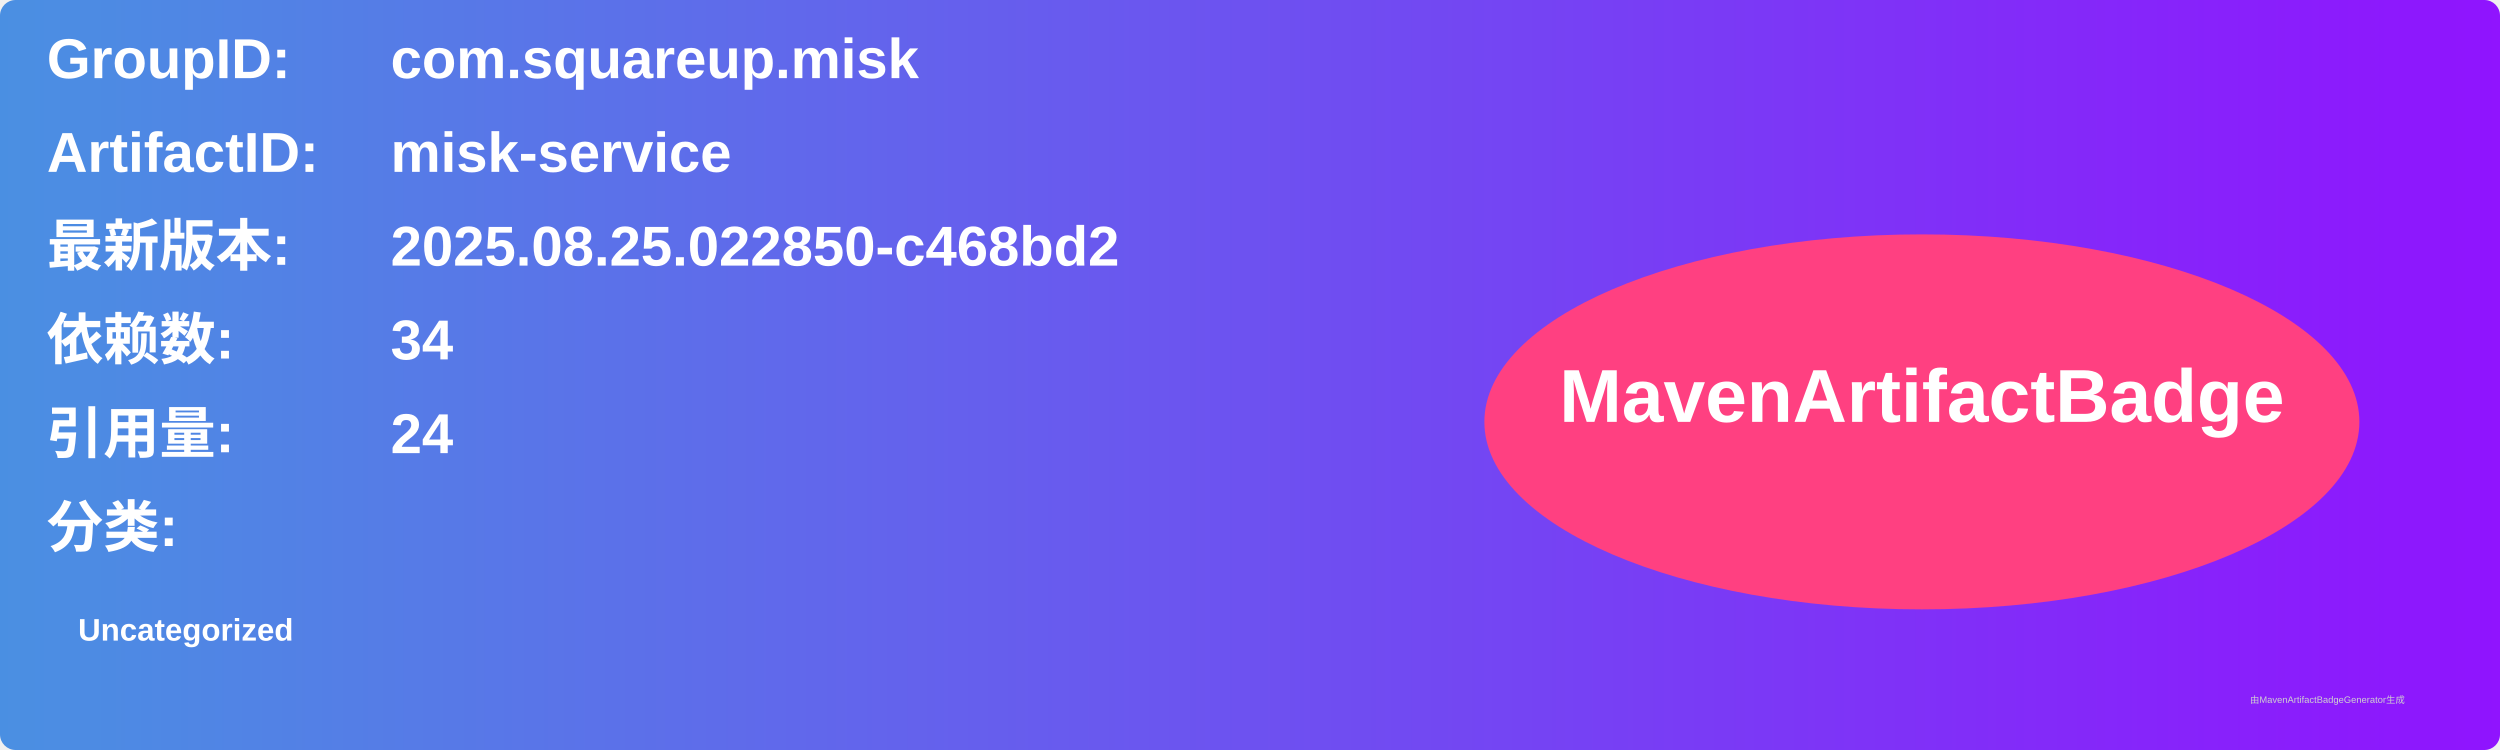
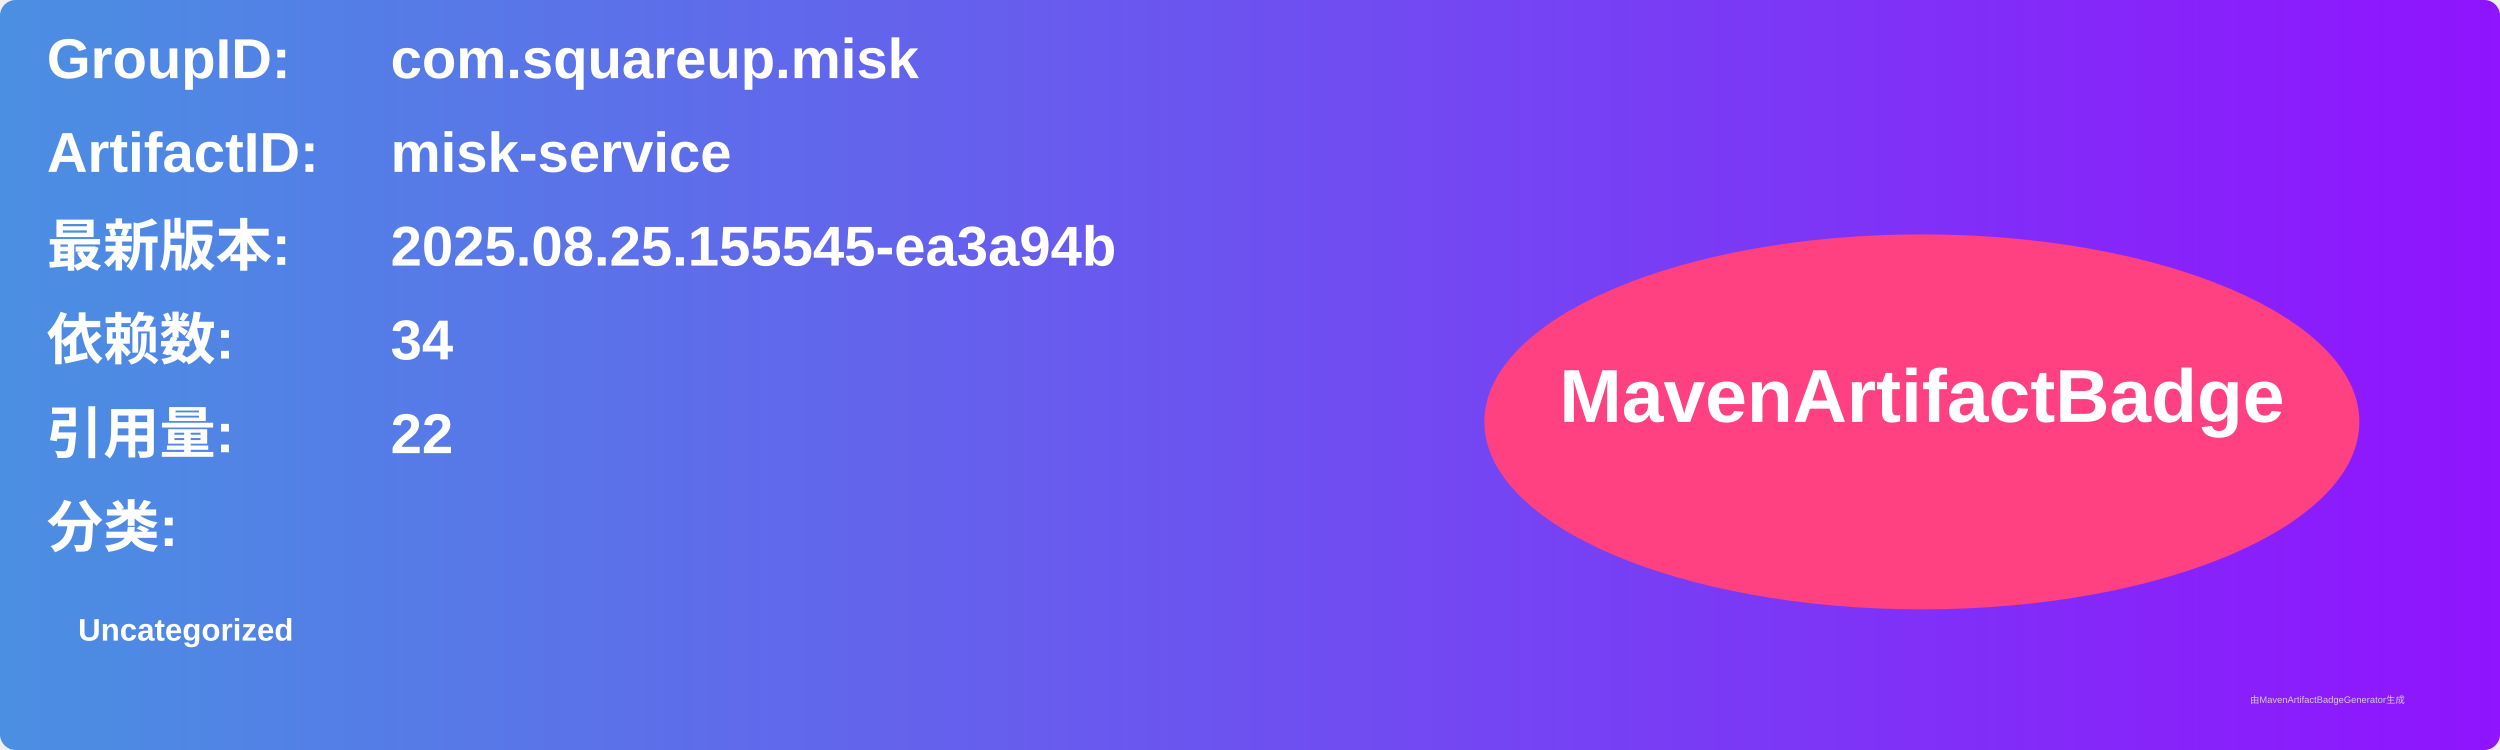
<svg xmlns="http://www.w3.org/2000/svg" width="800" height="240" viewBox="0 0 800 240">
  <linearGradient id="grad" x1="0%" y1="0%" x2="100%" y2="0%">
    <stop offset="0%" stop-color="#4a90e2" />
    <stop offset="100%" stop-color="#9013fe" />
  </linearGradient>
  <rect width="100%" height="100%" rx="5" ry="5" fill="url(#grad)" />
  <g transform="translate(15, 15)">
    <text x="0" y="10" font-family="Arial" font-size="18" fill="white" font-weight="bold" width="260">GroupID:</text>
    <text x="110" y="10" font-family="Arial" font-size="18" fill="white" font-weight="bold" width="460">com.squareup.misk</text>
    <text x="0" y="40" font-family="Arial" font-size="18" fill="white" font-weight="bold" width="260">ArtifactID:</text>
    <text x="110" y="40" font-family="Arial" font-size="18" fill="white" font-weight="bold" width="460">misk-service</text>
    <text x="0" y="70" font-family="Arial" font-size="18" fill="white" font-weight="bold">最新版本:</text>
    <text x="110" y="70" font-family="Arial" font-size="18" fill="white" font-weight="bold">
-       <tspan font-weight="bold">2025.08.25.022850-c468bd2</tspan>
+       <tspan font-weight="bold">2025.08.25.155545-ea3a94b</tspan>
    </text>
    <text x="0" y="100" font-family="Arial" font-size="18" fill="white" font-weight="bold">依赖数: </text>
    <text x="110" y="100" font-family="Arial" font-size="18" fill="white">
      <tspan font-weight="bold">34</tspan>
    </text>
    <text x="0" y="130" font-family="Arial" font-size="18" fill="white" font-weight="bold">引用量: </text>
    <text x="110" y="130" font-family="Arial" font-size="18" fill="white">
-       <tspan font-weight="bold">24</tspan>
+       <tspan font-weight="bold">22</tspan>
    </text>
    <text x="0" y="160" font-family="Arial" font-size="18" fill="white" font-weight="bold">分类:</text>
    <text x="10" y="190" font-family="Arial" font-size="10" fill="white">
      <tspan font-weight="bold">Uncategorized</tspan>
    </text>
    <ellipse cx="600" cy="120" rx="140" ry="60" fill="#ff4081" />
    <text x="600" y="120" text-anchor="middle" font-family="Arial" font-size="24" fill="white" font-weight="bold">MavenArtifactBadge</text>
  </g>
  <text x="720" y="225" font-family="Arial" font-size="3" fill="#d0d0d0">由MavenArtifactBadgeGenerator生成</text>
</svg>
